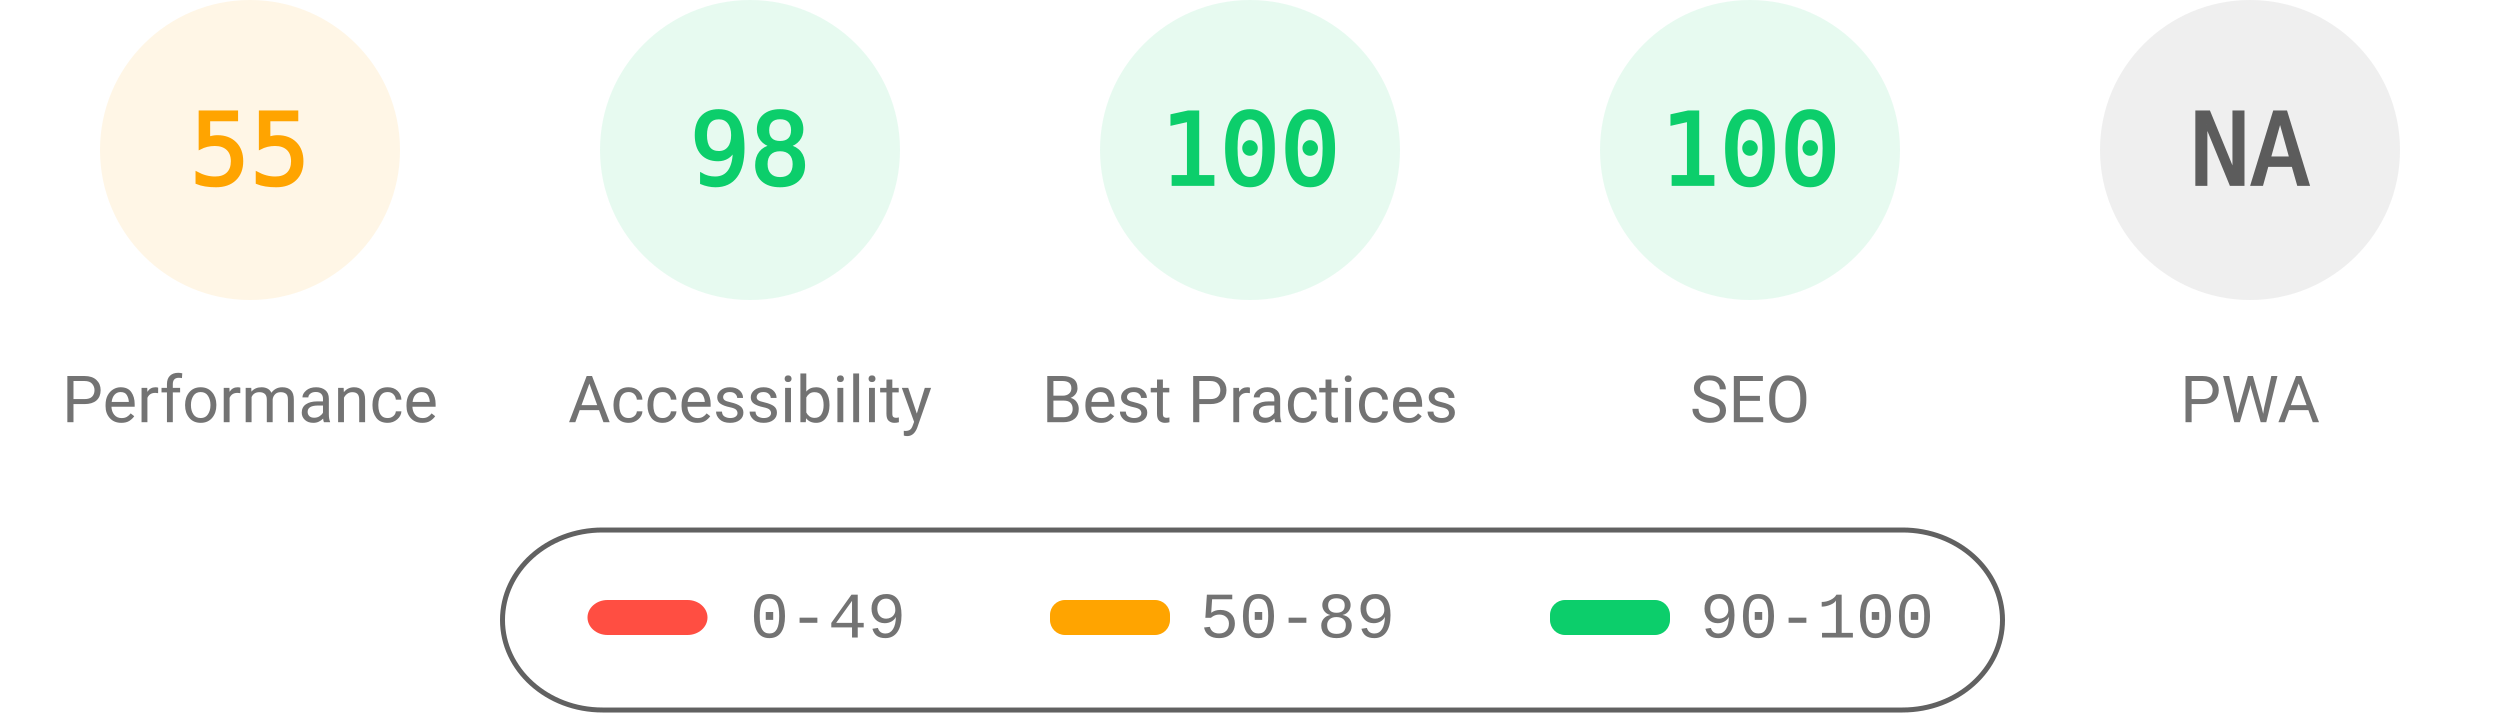
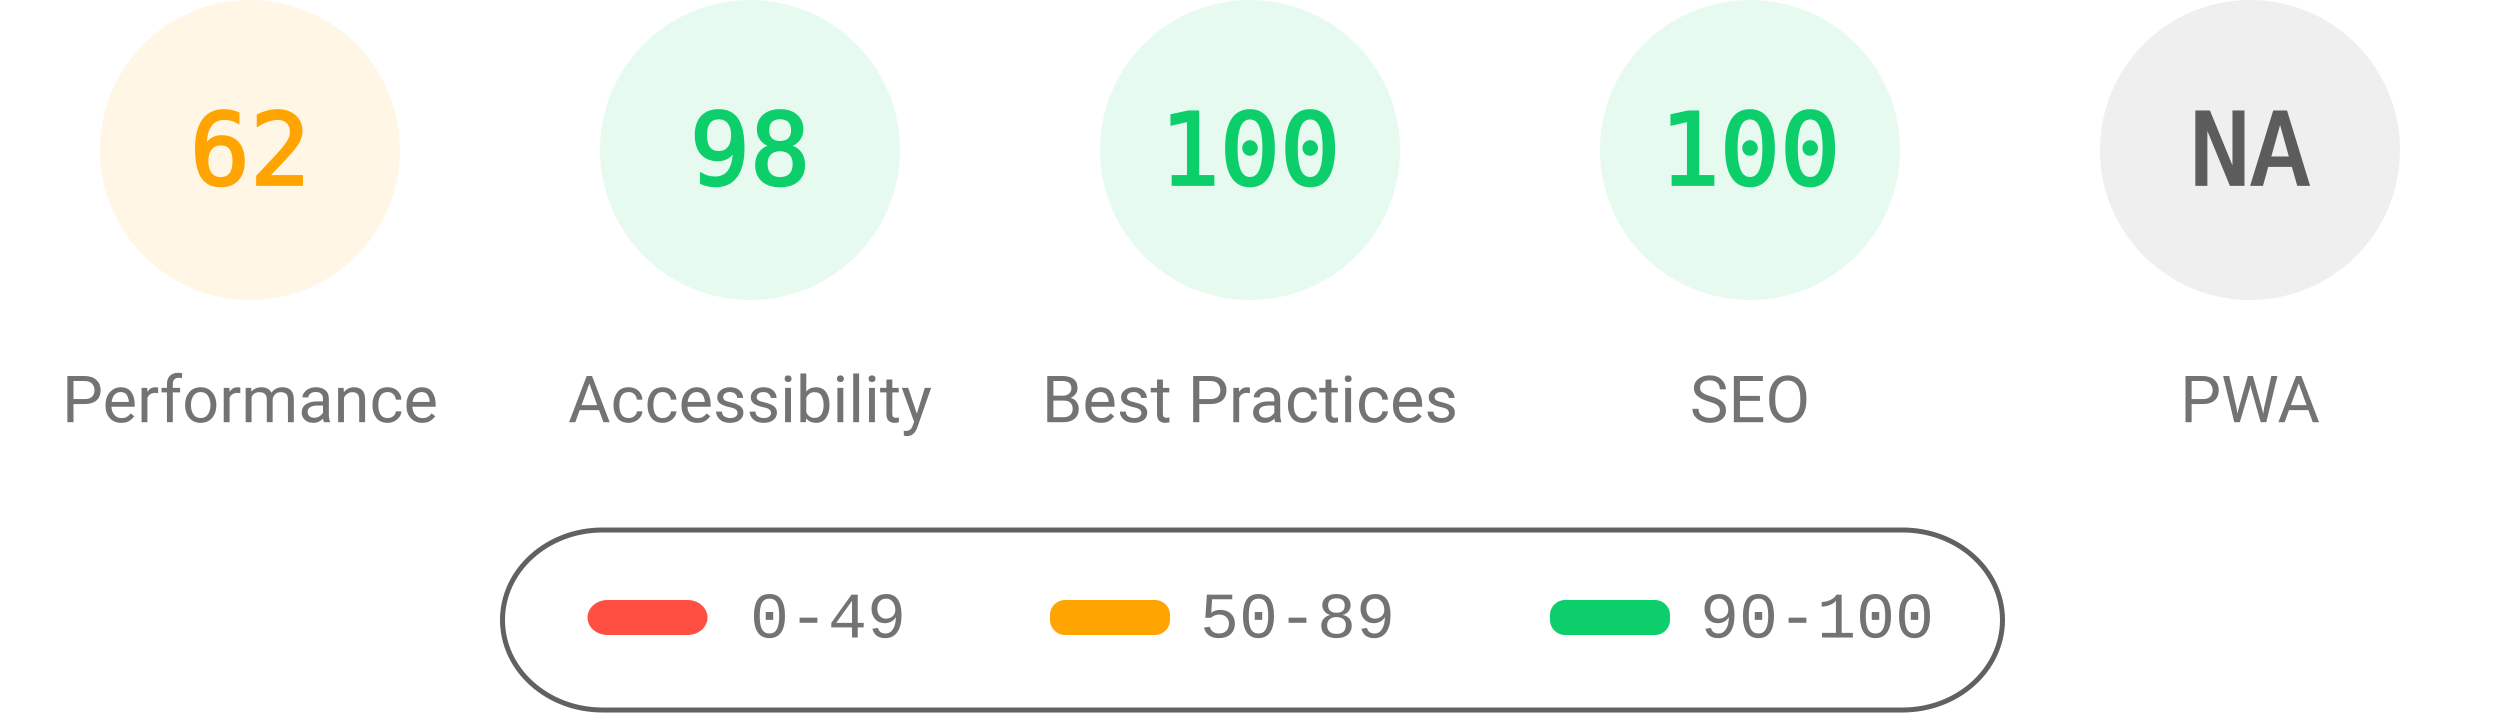
<svg xmlns="http://www.w3.org/2000/svg" fill="none" width="1000" height="285">
  <style>.gauge-base{opacity:.1}.gauge-arc{fill:none;animation-delay:250ms;stroke-linecap:round;transform:rotate(-90deg);transform-origin:100px 60px;animation:load-gauge 1s ease forwards}.guage-text{font-size:40px;font-family:monospace;text-align:center}.guage-red{color:#ff4e42;fill:#ff4e42;stroke:#ff4e42}.guage-orange{color:#ffa400;fill:#ffa400;stroke:#ffa400}.guage-green{color:#0cce6b;fill:#0cce6b;stroke:#0cce6b}.guage-undefined{color:#5c5c5c;fill:#5c5c5c;stroke:#5c5c5c}.guage-title{color:#737373;fill:#737373;stroke:none;font-size:26px;line-height:26px;font-family:Roboto,Halvetica,Arial,sans-serif}@keyframes load-gauge{from{stroke-dasharray:0 352.858}}</style>
  <svg class="guage-div guage-perf guage-orange" viewBox="0 0 200 200" width="200" height="200">
    <circle class="gauge-base" r="56" cx="100" cy="60" stroke-width="8" />
-     <circle class="gauge-arc guage-arc-1" r="56" cx="100" cy="60" stroke-width="8" style="stroke-dasharray:193.522,351.858" />
-     <text class="guage-text" x="100" y="60" alignment-baseline="central" dominant-baseline="central" text-anchor="middle">55</text>
+     <circle class="gauge-arc guage-arc-1" r="56" cx="100" cy="60" stroke-width="8" style="stroke-dasharray:218.152,351.858" />
+     <text class="guage-text" x="100" y="60" alignment-baseline="central" dominant-baseline="central" text-anchor="middle">62</text>
    <text class="guage-title" x="100" y="160" alignment-baseline="central" dominant-baseline="central" text-anchor="middle">Performance</text>
  </svg>
  <svg class="guage-div guage-acc guage-green" viewBox="0 0 200 200" width="200" height="200" x="200">
    <circle class="gauge-base" r="56" cx="100" cy="60" stroke-width="8" />
    <circle class="gauge-arc guage-arc-2" r="56" cx="100" cy="60" stroke-width="8" style="stroke-dasharray:344.821,351.858" />
    <text class="guage-text" x="100" y="60" alignment-baseline="central" dominant-baseline="central" text-anchor="middle">98</text>
    <text class="guage-title" x="100" y="160" alignment-baseline="central" dominant-baseline="central" text-anchor="middle">Accessibility</text>
  </svg>
  <svg class="guage-div guage-best guage-green" viewBox="0 0 200 200" width="200" height="200" x="400">
    <circle class="gauge-base" r="56" cx="100" cy="60" stroke-width="8" />
    <circle class="gauge-arc guage-arc-3" r="56" cx="100" cy="60" stroke-width="8" style="stroke-dasharray:351.858,351.858" />
    <text class="guage-text" x="100" y="60" alignment-baseline="central" dominant-baseline="central" text-anchor="middle">100</text>
    <text class="guage-title" x="100" y="160" alignment-baseline="central" dominant-baseline="central" text-anchor="middle">Best Practices</text>
  </svg>
  <svg class="guage-div guage-seo guage-green" viewBox="0 0 200 200" width="200" height="200" x="600">
    <circle class="gauge-base" r="56" cx="100" cy="60" stroke-width="8" />
    <circle class="gauge-arc guage-arc-4" r="56" cx="100" cy="60" stroke-width="8" style="stroke-dasharray:351.858,351.858" />
    <text class="guage-text" x="100" y="60" alignment-baseline="central" dominant-baseline="central" text-anchor="middle">100</text>
    <text class="guage-title" x="100" y="160" alignment-baseline="central" dominant-baseline="central" text-anchor="middle">SEO</text>
  </svg>
  <svg class="guage-div guage-pwa guage-undefined" viewBox="0 0 200 200" width="200" height="200" x="800">
    <circle class="gauge-base" r="56" cx="100" cy="60" stroke-width="8" />
    <circle class="gauge-arc guage-arc-4" r="56" cx="100" cy="60" stroke-width="8" style="stroke-dasharray:351.858,351.858" />
    <text class="guage-text" x="100" y="60" alignment-baseline="central" dominant-baseline="central" text-anchor="middle">NA</text>
    <text class="guage-title" x="100" y="160" alignment-baseline="central" dominant-baseline="central" text-anchor="middle">PWA</text>
  </svg>
  <svg width="604" height="76" x="200" y="210">
    <path fill="none" id="canvas_background" d="M-1-1h604v80H-1z" />
    <rect fill-opacity="0" stroke="#616161" stroke-width="2" rx="40" id="svg_2" height="72" width="600" y="2" x="1" fill="#000" />
    <rect stroke="#000" rx="8" id="svg_3" height="14" width="48" y="30" x="35" stroke-opacity="null" stroke-width="0" fill="#ff4e42" />
    <rect stroke="#000" rx="6" id="svg_4" height="14" width="48" y="30" x="220" stroke-opacity="null" stroke-width="0" fill="#ffa400" />
    <rect stroke="#000" rx="6" id="svg_5" height="14" width="48" y="30" x="420" stroke-opacity="null" stroke-width="0" fill="#0cce6b" />
    <text xml:space="preserve" text-anchor="start" font-family="'Courier New', Courier, monospace" font-size="26" id="svg_6" y="45" x="100" stroke-opacity="null" stroke-width="0" stroke="#000" fill="#737373">0-49</text>
    <text xml:space="preserve" text-anchor="start" font-family="'Courier New', Courier, monospace" font-size="26" id="svg_7" y="45" x="280" stroke-opacity="null" stroke-width="0" stroke="#000" fill="#737373">50-89</text>
    <text xml:space="preserve" text-anchor="start" font-family="'Courier New', Courier, monospace" font-size="26" id="svg_8" y="45" x="480" stroke-opacity="null" stroke-width="0" stroke="#000" fill="#737373">90-100</text>
  </svg>
</svg>
